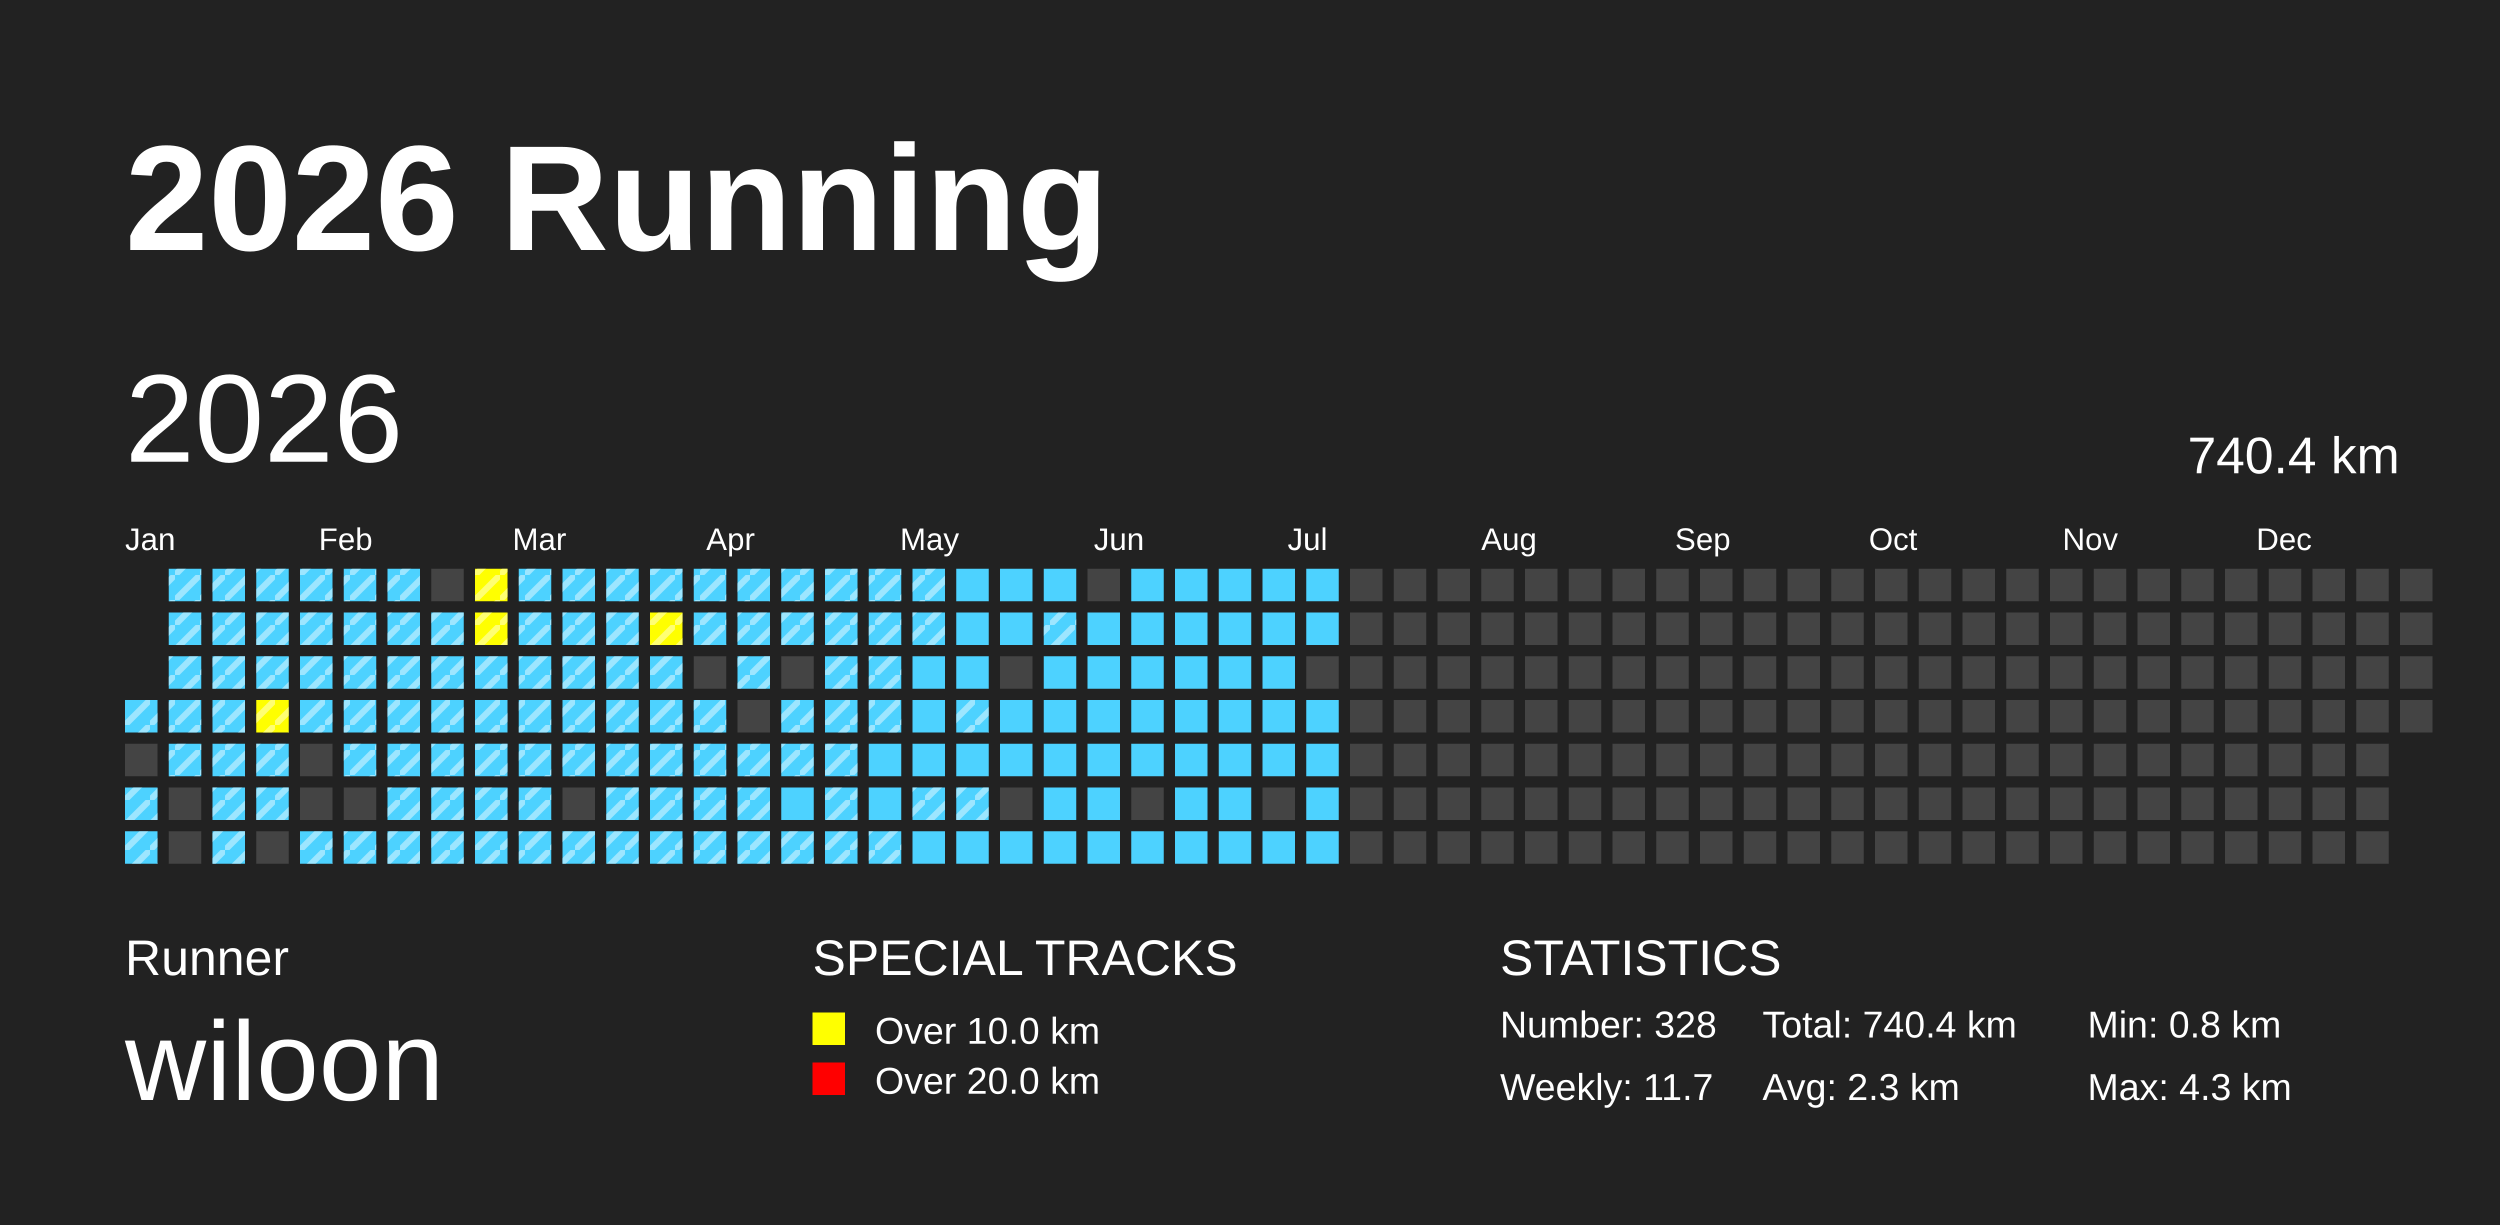
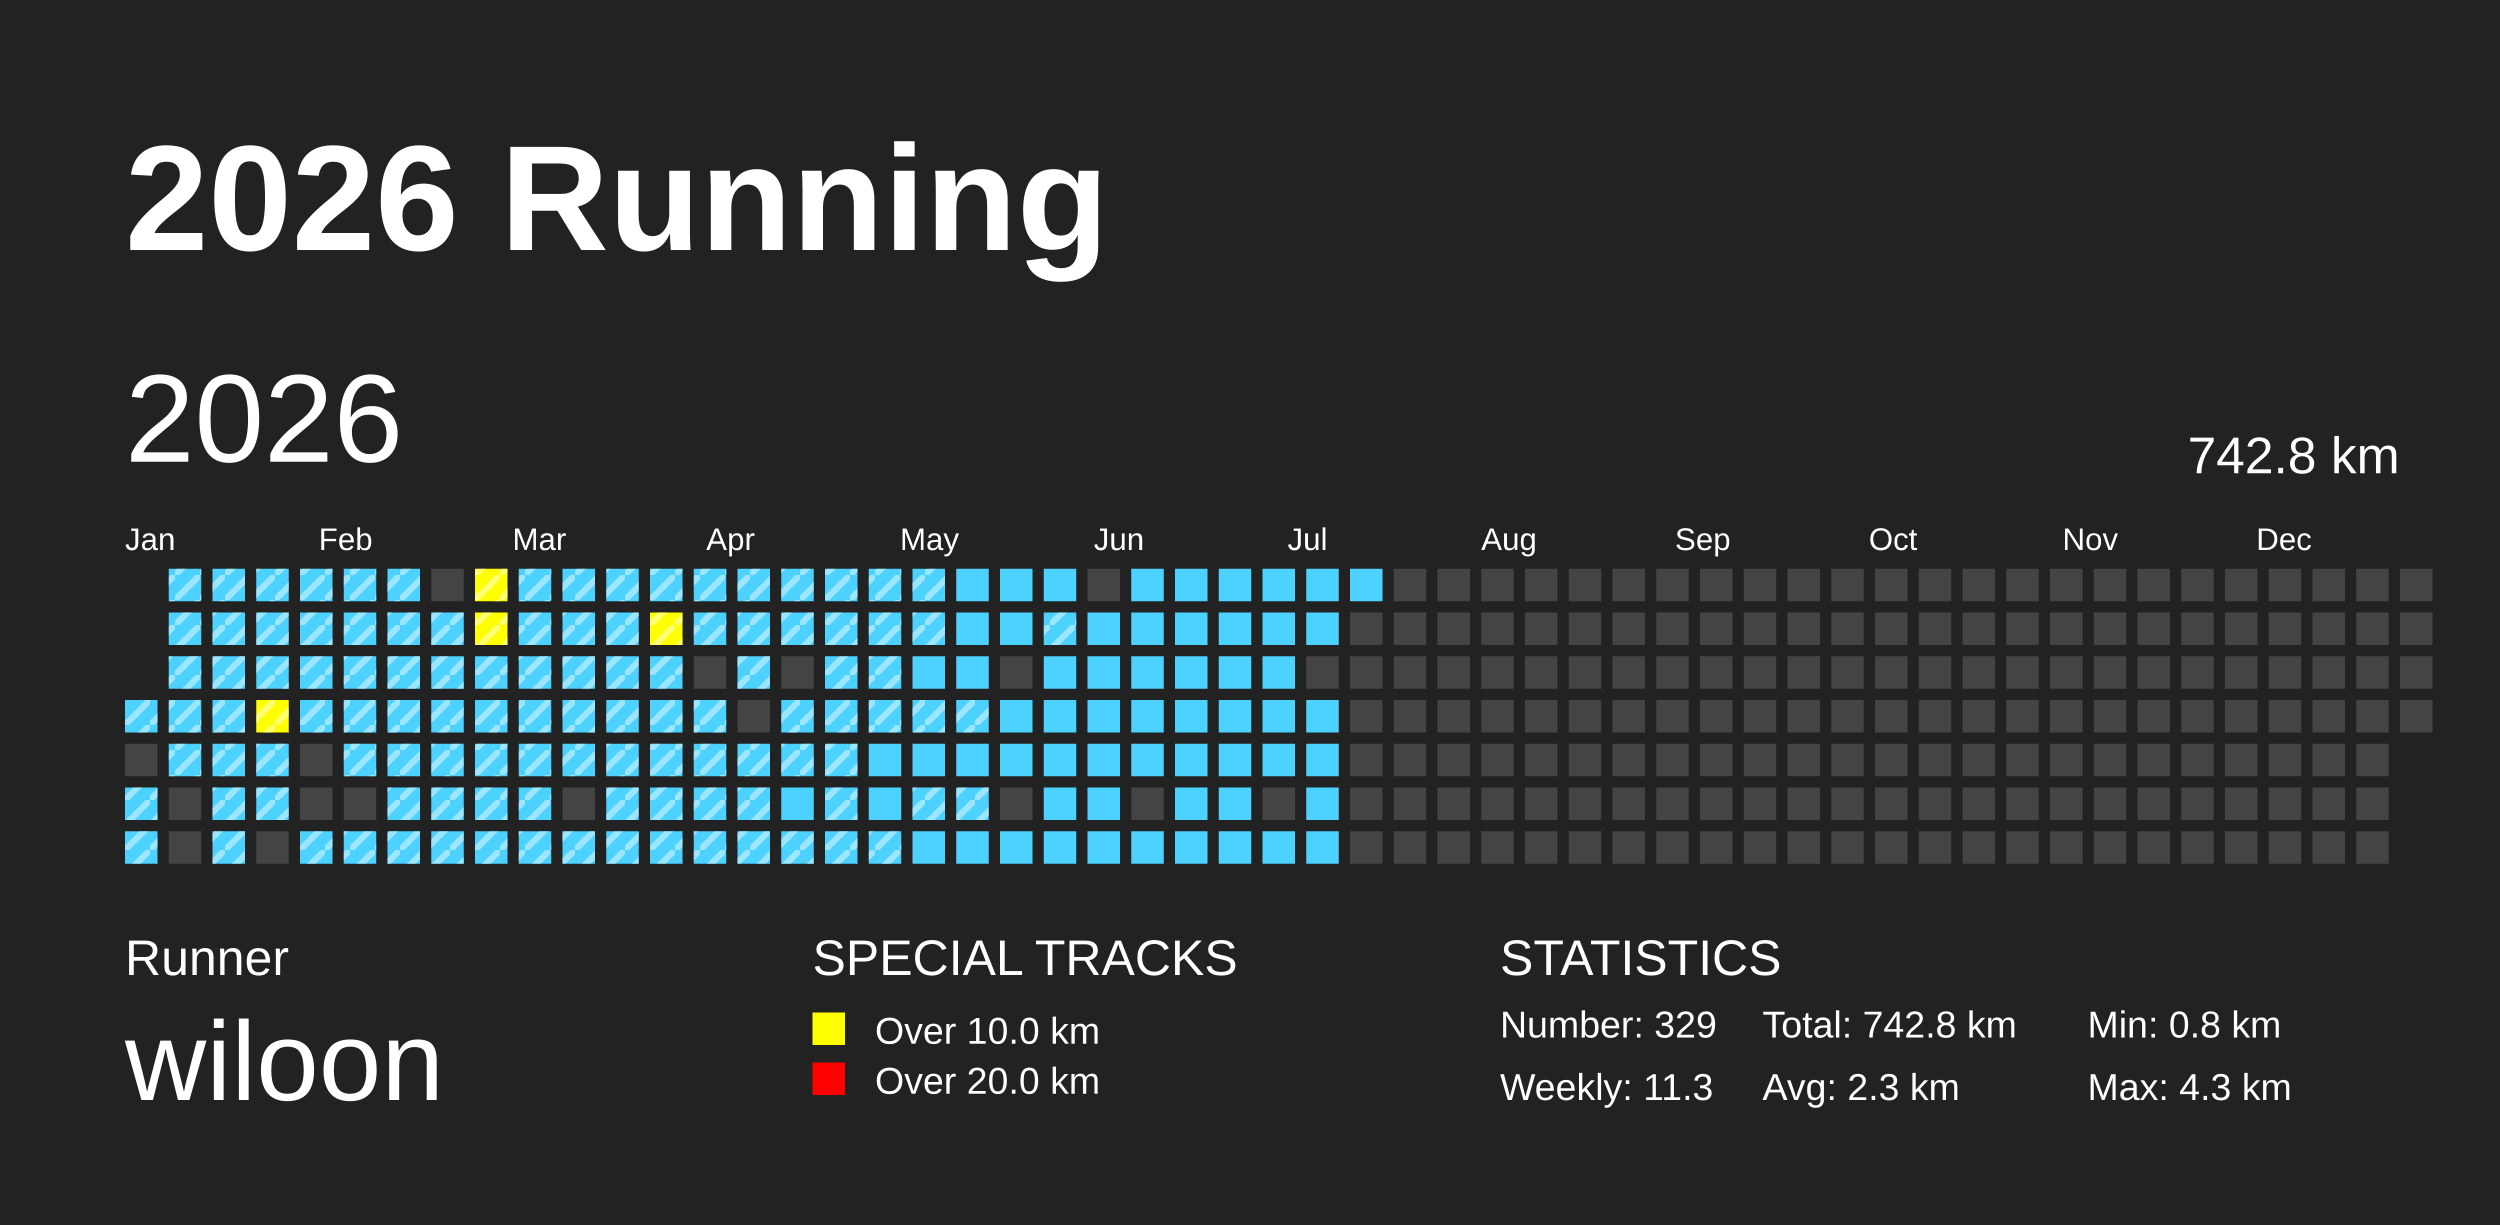
<svg xmlns="http://www.w3.org/2000/svg" baseProfile="full" height="98mm" version="1.1" viewBox="0,0,200,98" width="200mm">
  <defs>
    <pattern height="2" id="indoor-stripe" patternUnits="userSpaceOnUse" width="2">
      <line stroke="white" stroke-opacity="0.45" stroke-width="0.5" x1="0" x2="2" y1="2" y2="0" />
    </pattern>
  </defs>
  <rect fill="#222222" height="98" width="200" x="0" y="0" />
  <text fill="#FFFFFF" style="font-size:12px; font-family:Arial; font-weight:bold;" x="10" y="20">2026 Running</text>
  <text fill="#FFFFFF" style="font-size:4px; font-family:Arial" x="10" y="78">Runner</text>
  <text fill="#FFFFFF" style="font-size:9px; font-family:Arial" x="10" y="88">wiloon</text>
  <text fill="#FFFFFF" style="font-size:4px; font-family:Arial" x="65" y="78">SPECIAL TRACKS</text>
  <rect fill="yellow" height="2.6" width="2.6" x="65" y="81" />
  <text fill="#FFFFFF" style="font-size:3px; font-family:Arial" x="70" y="83.5">Over 10.0 km</text>
  <rect fill="red" height="2.6" width="2.6" x="65" y="85" />
  <text fill="#FFFFFF" style="font-size:3px; font-family:Arial" x="70" y="87.5">Over 20.0 km</text>
  <text fill="#FFFFFF" style="font-size:4px; font-family:Arial" x="120" y="78">STATISTICS</text>
-   <text fill="#FFFFFF" style="font-size:3px; font-family:Arial" x="120" y="83">Number: 328</text>
-   <text fill="#FFFFFF" style="font-size:3px; font-family:Arial" x="120" y="88">Weekly: 11.7</text>
-   <text fill="#FFFFFF" style="font-size:3px; font-family:Arial" x="141" y="83">Total: 740.4 km</text>
+   <text fill="#FFFFFF" style="font-size:3px; font-family:Arial" x="120" y="83">Number: 329</text>
+   <text fill="#FFFFFF" style="font-size:3px; font-family:Arial" x="120" y="88">Weekly: 11.3</text>
+   <text fill="#FFFFFF" style="font-size:3px; font-family:Arial" x="141" y="83">Total: 742.8 km</text>
  <text fill="#FFFFFF" style="font-size:3px; font-family:Arial" x="141" y="88">Avg: 2.3 km</text>
  <text fill="#FFFFFF" style="font-size:3px; font-family:Arial" x="167" y="83">Min: 0.8 km</text>
  <text fill="#FFFFFF" style="font-size:3px; font-family:Arial" x="167" y="88">Max: 4.3 km</text>
  <text dominant-baseline="hanging" fill="#FFFFFF" style="font-size:10.0px; font-family:Arial;" x="10" y="30">2026</text>
-   <text dominant-baseline="hanging" fill="#FFFFFF" style="font-size:4.125px; font-family:Arial;" x="175" y="35">740.4 km</text>
+   <text dominant-baseline="hanging" fill="#FFFFFF" style="font-size:4.125px; font-family:Arial;" x="175" y="35">742.8 km</text>
  <text fill="#FFFFFF" style="font-size:2.5px; font-family:Arial" x="10.0" y="44">Jan</text>
  <text fill="#FFFFFF" style="font-size:2.5px; font-family:Arial" x="25.5" y="44">Feb</text>
  <text fill="#FFFFFF" style="font-size:2.5px; font-family:Arial" x="41.0" y="44">Mar</text>
  <text fill="#FFFFFF" style="font-size:2.5px; font-family:Arial" x="56.5" y="44">Apr</text>
  <text fill="#FFFFFF" style="font-size:2.5px; font-family:Arial" x="72.0" y="44">May</text>
  <text fill="#FFFFFF" style="font-size:2.5px; font-family:Arial" x="87.5" y="44">Jun</text>
  <text fill="#FFFFFF" style="font-size:2.5px; font-family:Arial" x="103.0" y="44">Jul</text>
  <text fill="#FFFFFF" style="font-size:2.5px; font-family:Arial" x="118.5" y="44">Aug</text>
  <text fill="#FFFFFF" style="font-size:2.5px; font-family:Arial" x="134.0" y="44">Sep</text>
  <text fill="#FFFFFF" style="font-size:2.5px; font-family:Arial" x="149.5" y="44">Oct</text>
  <text fill="#FFFFFF" style="font-size:2.5px; font-family:Arial" x="165.0" y="44">Nov</text>
  <text fill="#FFFFFF" style="font-size:2.5px; font-family:Arial" x="180.5" y="44">Dec</text>
  <rect fill="#4DD2FF" height="2.6" width="2.6" x="10.0" y="56.0" />
  <rect fill="url(#indoor-stripe)" height="2.6" style="pointer-events: none;" width="2.6" x="10.0" y="56.0" />
  <rect fill="#444444" height="2.6" width="2.6" x="10.0" y="59.5" />
  <rect fill="#4DD2FF" height="2.6" width="2.6" x="10.0" y="63.0" />
  <rect fill="url(#indoor-stripe)" height="2.6" style="pointer-events: none;" width="2.6" x="10.0" y="63.0" />
  <rect fill="#4DD2FF" height="2.6" width="2.6" x="10.0" y="66.5" />
  <rect fill="url(#indoor-stripe)" height="2.6" style="pointer-events: none;" width="2.6" x="10.0" y="66.5" />
  <rect fill="#4DD2FF" height="2.6" width="2.6" x="13.5" y="45.5" />
  <rect fill="url(#indoor-stripe)" height="2.6" style="pointer-events: none;" width="2.6" x="13.5" y="45.5" />
  <rect fill="#4DD2FF" height="2.6" width="2.6" x="13.5" y="49.0" />
  <rect fill="url(#indoor-stripe)" height="2.6" style="pointer-events: none;" width="2.6" x="13.5" y="49.0" />
  <rect fill="#4DD2FF" height="2.6" width="2.6" x="13.5" y="52.5" />
  <rect fill="url(#indoor-stripe)" height="2.6" style="pointer-events: none;" width="2.6" x="13.5" y="52.5" />
  <rect fill="#4DD2FF" height="2.6" width="2.6" x="13.5" y="56.0" />
  <rect fill="url(#indoor-stripe)" height="2.6" style="pointer-events: none;" width="2.6" x="13.5" y="56.0" />
  <rect fill="#4DD2FF" height="2.6" width="2.6" x="13.5" y="59.5" />
  <rect fill="url(#indoor-stripe)" height="2.6" style="pointer-events: none;" width="2.6" x="13.5" y="59.5" />
  <rect fill="#444444" height="2.6" width="2.6" x="13.5" y="63.0" />
  <rect fill="#444444" height="2.6" width="2.6" x="13.5" y="66.5" />
  <rect fill="#4DD2FF" height="2.6" width="2.6" x="17.0" y="45.5" />
  <rect fill="url(#indoor-stripe)" height="2.6" style="pointer-events: none;" width="2.6" x="17.0" y="45.5" />
  <rect fill="#4DD2FF" height="2.6" width="2.6" x="17.0" y="49.0" />
  <rect fill="url(#indoor-stripe)" height="2.6" style="pointer-events: none;" width="2.6" x="17.0" y="49.0" />
  <rect fill="#4DD2FF" height="2.6" width="2.6" x="17.0" y="52.5" />
  <rect fill="url(#indoor-stripe)" height="2.6" style="pointer-events: none;" width="2.6" x="17.0" y="52.5" />
  <rect fill="#4DD2FF" height="2.6" width="2.6" x="17.0" y="56.0" />
  <rect fill="url(#indoor-stripe)" height="2.6" style="pointer-events: none;" width="2.6" x="17.0" y="56.0" />
  <rect fill="#4DD2FF" height="2.6" width="2.6" x="17.0" y="59.5" />
  <rect fill="url(#indoor-stripe)" height="2.6" style="pointer-events: none;" width="2.6" x="17.0" y="59.5" />
  <rect fill="#4DD2FF" height="2.6" width="2.6" x="17.0" y="63.0" />
  <rect fill="url(#indoor-stripe)" height="2.6" style="pointer-events: none;" width="2.6" x="17.0" y="63.0" />
  <rect fill="#4DD2FF" height="2.6" width="2.6" x="17.0" y="66.5" />
  <rect fill="url(#indoor-stripe)" height="2.6" style="pointer-events: none;" width="2.6" x="17.0" y="66.5" />
  <rect fill="#4DD2FF" height="2.6" width="2.6" x="20.5" y="45.5" />
  <rect fill="url(#indoor-stripe)" height="2.6" style="pointer-events: none;" width="2.6" x="20.5" y="45.5" />
  <rect fill="#4DD2FF" height="2.6" width="2.6" x="20.5" y="49.0" />
  <rect fill="url(#indoor-stripe)" height="2.6" style="pointer-events: none;" width="2.6" x="20.5" y="49.0" />
  <rect fill="#4DD2FF" height="2.6" width="2.6" x="20.5" y="52.5" />
  <rect fill="url(#indoor-stripe)" height="2.6" style="pointer-events: none;" width="2.6" x="20.5" y="52.5" />
  <rect fill="yellow" height="2.6" width="2.6" x="20.5" y="56.0" />
  <rect fill="url(#indoor-stripe)" height="2.6" style="pointer-events: none;" width="2.6" x="20.5" y="56.0" />
  <rect fill="#4DD2FF" height="2.6" width="2.6" x="20.5" y="59.5" />
  <rect fill="url(#indoor-stripe)" height="2.6" style="pointer-events: none;" width="2.6" x="20.5" y="59.5" />
  <rect fill="#4DD2FF" height="2.6" width="2.6" x="20.5" y="63.0" />
  <rect fill="url(#indoor-stripe)" height="2.6" style="pointer-events: none;" width="2.6" x="20.5" y="63.0" />
  <rect fill="#444444" height="2.6" width="2.6" x="20.5" y="66.5" />
  <rect fill="#4DD2FF" height="2.6" width="2.6" x="24.0" y="45.5" />
  <rect fill="url(#indoor-stripe)" height="2.6" style="pointer-events: none;" width="2.6" x="24.0" y="45.5" />
  <rect fill="#4DD2FF" height="2.6" width="2.6" x="24.0" y="49.0" />
  <rect fill="url(#indoor-stripe)" height="2.6" style="pointer-events: none;" width="2.6" x="24.0" y="49.0" />
  <rect fill="#4DD2FF" height="2.6" width="2.6" x="24.0" y="52.5" />
  <rect fill="url(#indoor-stripe)" height="2.6" style="pointer-events: none;" width="2.6" x="24.0" y="52.5" />
  <rect fill="#4DD2FF" height="2.6" width="2.6" x="24.0" y="56.0" />
  <rect fill="url(#indoor-stripe)" height="2.6" style="pointer-events: none;" width="2.6" x="24.0" y="56.0" />
  <rect fill="#444444" height="2.6" width="2.6" x="24.0" y="59.5" />
  <rect fill="#444444" height="2.6" width="2.6" x="24.0" y="63.0" />
  <rect fill="#4DD2FF" height="2.6" width="2.6" x="24.0" y="66.5" />
  <rect fill="url(#indoor-stripe)" height="2.6" style="pointer-events: none;" width="2.6" x="24.0" y="66.5" />
  <rect fill="#4DD2FF" height="2.6" width="2.6" x="27.5" y="45.5" />
  <rect fill="url(#indoor-stripe)" height="2.6" style="pointer-events: none;" width="2.6" x="27.5" y="45.5" />
  <rect fill="#4DD2FF" height="2.6" width="2.6" x="27.5" y="49.0" />
  <rect fill="url(#indoor-stripe)" height="2.6" style="pointer-events: none;" width="2.6" x="27.5" y="49.0" />
  <rect fill="#4DD2FF" height="2.6" width="2.6" x="27.5" y="52.5" />
  <rect fill="url(#indoor-stripe)" height="2.6" style="pointer-events: none;" width="2.6" x="27.5" y="52.5" />
  <rect fill="#4DD2FF" height="2.6" width="2.6" x="27.5" y="56.0" />
  <rect fill="url(#indoor-stripe)" height="2.6" style="pointer-events: none;" width="2.6" x="27.5" y="56.0" />
  <rect fill="#4DD2FF" height="2.6" width="2.6" x="27.5" y="59.5" />
  <rect fill="url(#indoor-stripe)" height="2.6" style="pointer-events: none;" width="2.6" x="27.5" y="59.5" />
  <rect fill="#444444" height="2.6" width="2.6" x="27.5" y="63.0" />
  <rect fill="#4DD2FF" height="2.6" width="2.6" x="27.5" y="66.5" />
  <rect fill="url(#indoor-stripe)" height="2.6" style="pointer-events: none;" width="2.6" x="27.5" y="66.5" />
  <rect fill="#4DD2FF" height="2.6" width="2.6" x="31.0" y="45.5" />
  <rect fill="url(#indoor-stripe)" height="2.6" style="pointer-events: none;" width="2.6" x="31.0" y="45.5" />
  <rect fill="#4DD2FF" height="2.6" width="2.6" x="31.0" y="49.0" />
  <rect fill="url(#indoor-stripe)" height="2.6" style="pointer-events: none;" width="2.6" x="31.0" y="49.0" />
  <rect fill="#4DD2FF" height="2.6" width="2.6" x="31.0" y="52.5" />
  <rect fill="url(#indoor-stripe)" height="2.6" style="pointer-events: none;" width="2.6" x="31.0" y="52.5" />
  <rect fill="#4DD2FF" height="2.6" width="2.6" x="31.0" y="56.0" />
  <rect fill="url(#indoor-stripe)" height="2.6" style="pointer-events: none;" width="2.6" x="31.0" y="56.0" />
  <rect fill="#4DD2FF" height="2.6" width="2.6" x="31.0" y="59.5" />
  <rect fill="url(#indoor-stripe)" height="2.6" style="pointer-events: none;" width="2.6" x="31.0" y="59.5" />
  <rect fill="#4DD2FF" height="2.6" width="2.6" x="31.0" y="63.0" />
  <rect fill="url(#indoor-stripe)" height="2.6" style="pointer-events: none;" width="2.6" x="31.0" y="63.0" />
  <rect fill="#4DD2FF" height="2.6" width="2.6" x="31.0" y="66.5" />
  <rect fill="url(#indoor-stripe)" height="2.6" style="pointer-events: none;" width="2.6" x="31.0" y="66.5" />
  <rect fill="#444444" height="2.6" width="2.6" x="34.5" y="45.5" />
  <rect fill="#4DD2FF" height="2.6" width="2.6" x="34.5" y="49.0" />
  <rect fill="url(#indoor-stripe)" height="2.6" style="pointer-events: none;" width="2.6" x="34.5" y="49.0" />
  <rect fill="#4DD2FF" height="2.6" width="2.6" x="34.5" y="52.5" />
  <rect fill="url(#indoor-stripe)" height="2.6" style="pointer-events: none;" width="2.6" x="34.5" y="52.5" />
  <rect fill="#4DD2FF" height="2.6" width="2.6" x="34.5" y="56.0" />
  <rect fill="url(#indoor-stripe)" height="2.6" style="pointer-events: none;" width="2.6" x="34.5" y="56.0" />
  <rect fill="#4DD2FF" height="2.6" width="2.6" x="34.5" y="59.5" />
  <rect fill="url(#indoor-stripe)" height="2.6" style="pointer-events: none;" width="2.6" x="34.5" y="59.5" />
  <rect fill="#4DD2FF" height="2.6" width="2.6" x="34.5" y="63.0" />
  <rect fill="url(#indoor-stripe)" height="2.6" style="pointer-events: none;" width="2.6" x="34.5" y="63.0" />
  <rect fill="#4DD2FF" height="2.6" width="2.6" x="34.5" y="66.5" />
  <rect fill="url(#indoor-stripe)" height="2.6" style="pointer-events: none;" width="2.6" x="34.5" y="66.5" />
  <rect fill="yellow" height="2.6" width="2.6" x="38.0" y="45.5" />
  <rect fill="url(#indoor-stripe)" height="2.6" style="pointer-events: none;" width="2.6" x="38.0" y="45.5" />
  <rect fill="yellow" height="2.6" width="2.6" x="38.0" y="49.0" />
  <rect fill="url(#indoor-stripe)" height="2.6" style="pointer-events: none;" width="2.6" x="38.0" y="49.0" />
  <rect fill="#4DD2FF" height="2.6" width="2.6" x="38.0" y="52.5" />
  <rect fill="url(#indoor-stripe)" height="2.6" style="pointer-events: none;" width="2.6" x="38.0" y="52.5" />
  <rect fill="#4DD2FF" height="2.6" width="2.6" x="38.0" y="56.0" />
  <rect fill="url(#indoor-stripe)" height="2.6" style="pointer-events: none;" width="2.6" x="38.0" y="56.0" />
  <rect fill="#4DD2FF" height="2.6" width="2.6" x="38.0" y="59.5" />
  <rect fill="url(#indoor-stripe)" height="2.6" style="pointer-events: none;" width="2.6" x="38.0" y="59.5" />
  <rect fill="#4DD2FF" height="2.6" width="2.6" x="38.0" y="63.0" />
  <rect fill="url(#indoor-stripe)" height="2.6" style="pointer-events: none;" width="2.6" x="38.0" y="63.0" />
  <rect fill="#4DD2FF" height="2.6" width="2.6" x="38.0" y="66.5" />
  <rect fill="url(#indoor-stripe)" height="2.6" style="pointer-events: none;" width="2.6" x="38.0" y="66.5" />
  <rect fill="#4DD2FF" height="2.6" width="2.6" x="41.5" y="45.5" />
  <rect fill="url(#indoor-stripe)" height="2.6" style="pointer-events: none;" width="2.6" x="41.5" y="45.5" />
  <rect fill="#4DD2FF" height="2.6" width="2.6" x="41.5" y="49.0" />
  <rect fill="url(#indoor-stripe)" height="2.6" style="pointer-events: none;" width="2.6" x="41.5" y="49.0" />
  <rect fill="#4DD2FF" height="2.6" width="2.6" x="41.5" y="52.5" />
  <rect fill="url(#indoor-stripe)" height="2.6" style="pointer-events: none;" width="2.6" x="41.5" y="52.5" />
  <rect fill="#4DD2FF" height="2.6" width="2.6" x="41.5" y="56.0" />
  <rect fill="url(#indoor-stripe)" height="2.6" style="pointer-events: none;" width="2.6" x="41.5" y="56.0" />
  <rect fill="#4DD2FF" height="2.6" width="2.6" x="41.5" y="59.5" />
  <rect fill="url(#indoor-stripe)" height="2.6" style="pointer-events: none;" width="2.6" x="41.5" y="59.5" />
  <rect fill="#4DD2FF" height="2.6" width="2.6" x="41.5" y="63.0" />
  <rect fill="url(#indoor-stripe)" height="2.6" style="pointer-events: none;" width="2.6" x="41.5" y="63.0" />
  <rect fill="#4DD2FF" height="2.6" width="2.6" x="41.5" y="66.5" />
  <rect fill="url(#indoor-stripe)" height="2.6" style="pointer-events: none;" width="2.6" x="41.5" y="66.5" />
  <rect fill="#4DD2FF" height="2.6" width="2.6" x="45.0" y="45.5" />
  <rect fill="url(#indoor-stripe)" height="2.6" style="pointer-events: none;" width="2.6" x="45.0" y="45.5" />
  <rect fill="#4DD2FF" height="2.6" width="2.6" x="45.0" y="49.0" />
  <rect fill="url(#indoor-stripe)" height="2.6" style="pointer-events: none;" width="2.6" x="45.0" y="49.0" />
  <rect fill="#4DD2FF" height="2.6" width="2.6" x="45.0" y="52.5" />
  <rect fill="url(#indoor-stripe)" height="2.6" style="pointer-events: none;" width="2.6" x="45.0" y="52.5" />
  <rect fill="#4DD2FF" height="2.6" width="2.6" x="45.0" y="56.0" />
  <rect fill="url(#indoor-stripe)" height="2.6" style="pointer-events: none;" width="2.6" x="45.0" y="56.0" />
  <rect fill="#4DD2FF" height="2.6" width="2.6" x="45.0" y="59.5" />
  <rect fill="url(#indoor-stripe)" height="2.6" style="pointer-events: none;" width="2.6" x="45.0" y="59.5" />
  <rect fill="#444444" height="2.6" width="2.6" x="45.0" y="63.0" />
  <rect fill="#4DD2FF" height="2.6" width="2.6" x="45.0" y="66.5" />
  <rect fill="url(#indoor-stripe)" height="2.6" style="pointer-events: none;" width="2.6" x="45.0" y="66.5" />
  <rect fill="#4DD2FF" height="2.6" width="2.6" x="48.5" y="45.5" />
  <rect fill="url(#indoor-stripe)" height="2.6" style="pointer-events: none;" width="2.6" x="48.5" y="45.5" />
  <rect fill="#4DD2FF" height="2.6" width="2.6" x="48.5" y="49.0" />
  <rect fill="url(#indoor-stripe)" height="2.6" style="pointer-events: none;" width="2.6" x="48.5" y="49.0" />
  <rect fill="#4DD2FF" height="2.6" width="2.6" x="48.5" y="52.5" />
  <rect fill="url(#indoor-stripe)" height="2.6" style="pointer-events: none;" width="2.6" x="48.5" y="52.5" />
  <rect fill="#4DD2FF" height="2.6" width="2.6" x="48.5" y="56.0" />
  <rect fill="url(#indoor-stripe)" height="2.6" style="pointer-events: none;" width="2.6" x="48.5" y="56.0" />
  <rect fill="#4DD2FF" height="2.6" width="2.6" x="48.5" y="59.5" />
  <rect fill="url(#indoor-stripe)" height="2.6" style="pointer-events: none;" width="2.6" x="48.5" y="59.5" />
  <rect fill="#4DD2FF" height="2.6" width="2.6" x="48.5" y="63.0" />
  <rect fill="url(#indoor-stripe)" height="2.6" style="pointer-events: none;" width="2.6" x="48.5" y="63.0" />
  <rect fill="#4DD2FF" height="2.6" width="2.6" x="48.5" y="66.5" />
  <rect fill="url(#indoor-stripe)" height="2.6" style="pointer-events: none;" width="2.6" x="48.5" y="66.5" />
  <rect fill="#4DD2FF" height="2.6" width="2.6" x="52.0" y="45.5" />
  <rect fill="url(#indoor-stripe)" height="2.6" style="pointer-events: none;" width="2.6" x="52.0" y="45.5" />
  <rect fill="yellow" height="2.6" width="2.6" x="52.0" y="49.0" />
  <rect fill="url(#indoor-stripe)" height="2.6" style="pointer-events: none;" width="2.6" x="52.0" y="49.0" />
  <rect fill="#4DD2FF" height="2.6" width="2.6" x="52.0" y="52.5" />
  <rect fill="url(#indoor-stripe)" height="2.6" style="pointer-events: none;" width="2.6" x="52.0" y="52.5" />
  <rect fill="#4DD2FF" height="2.6" width="2.6" x="52.0" y="56.0" />
  <rect fill="url(#indoor-stripe)" height="2.6" style="pointer-events: none;" width="2.6" x="52.0" y="56.0" />
  <rect fill="#4DD2FF" height="2.6" width="2.6" x="52.0" y="59.5" />
  <rect fill="url(#indoor-stripe)" height="2.6" style="pointer-events: none;" width="2.6" x="52.0" y="59.5" />
  <rect fill="#4DD2FF" height="2.6" width="2.6" x="52.0" y="63.0" />
  <rect fill="url(#indoor-stripe)" height="2.6" style="pointer-events: none;" width="2.6" x="52.0" y="63.0" />
  <rect fill="#4DD2FF" height="2.6" width="2.6" x="52.0" y="66.5" />
  <rect fill="url(#indoor-stripe)" height="2.6" style="pointer-events: none;" width="2.6" x="52.0" y="66.5" />
  <rect fill="#4DD2FF" height="2.6" width="2.6" x="55.5" y="45.5" />
  <rect fill="url(#indoor-stripe)" height="2.6" style="pointer-events: none;" width="2.6" x="55.5" y="45.5" />
  <rect fill="#4DD2FF" height="2.6" width="2.6" x="55.5" y="49.0" />
  <rect fill="url(#indoor-stripe)" height="2.6" style="pointer-events: none;" width="2.6" x="55.5" y="49.0" />
  <rect fill="#444444" height="2.6" width="2.6" x="55.5" y="52.5" />
  <rect fill="#4DD2FF" height="2.6" width="2.6" x="55.5" y="56.0" />
  <rect fill="url(#indoor-stripe)" height="2.6" style="pointer-events: none;" width="2.6" x="55.5" y="56.0" />
  <rect fill="#4DD2FF" height="2.6" width="2.6" x="55.5" y="59.5" />
  <rect fill="url(#indoor-stripe)" height="2.6" style="pointer-events: none;" width="2.6" x="55.5" y="59.5" />
  <rect fill="#4DD2FF" height="2.6" width="2.6" x="55.5" y="63.0" />
  <rect fill="url(#indoor-stripe)" height="2.6" style="pointer-events: none;" width="2.6" x="55.5" y="63.0" />
  <rect fill="#4DD2FF" height="2.6" width="2.6" x="55.5" y="66.5" />
  <rect fill="url(#indoor-stripe)" height="2.6" style="pointer-events: none;" width="2.6" x="55.5" y="66.5" />
  <rect fill="#4DD2FF" height="2.6" width="2.6" x="59.0" y="45.5" />
  <rect fill="url(#indoor-stripe)" height="2.6" style="pointer-events: none;" width="2.6" x="59.0" y="45.5" />
  <rect fill="#4DD2FF" height="2.6" width="2.6" x="59.0" y="49.0" />
  <rect fill="url(#indoor-stripe)" height="2.6" style="pointer-events: none;" width="2.6" x="59.0" y="49.0" />
  <rect fill="#4DD2FF" height="2.6" width="2.6" x="59.0" y="52.5" />
  <rect fill="url(#indoor-stripe)" height="2.6" style="pointer-events: none;" width="2.6" x="59.0" y="52.5" />
  <rect fill="#444444" height="2.6" width="2.6" x="59.0" y="56.0" />
  <rect fill="#4DD2FF" height="2.6" width="2.6" x="59.0" y="59.5" />
  <rect fill="url(#indoor-stripe)" height="2.6" style="pointer-events: none;" width="2.6" x="59.0" y="59.5" />
  <rect fill="#4DD2FF" height="2.6" width="2.6" x="59.0" y="63.0" />
  <rect fill="url(#indoor-stripe)" height="2.6" style="pointer-events: none;" width="2.6" x="59.0" y="63.0" />
  <rect fill="#4DD2FF" height="2.6" width="2.6" x="59.0" y="66.5" />
  <rect fill="url(#indoor-stripe)" height="2.6" style="pointer-events: none;" width="2.6" x="59.0" y="66.5" />
  <rect fill="#4DD2FF" height="2.6" width="2.6" x="62.5" y="45.5" />
  <rect fill="url(#indoor-stripe)" height="2.6" style="pointer-events: none;" width="2.6" x="62.5" y="45.5" />
  <rect fill="#4DD2FF" height="2.6" width="2.6" x="62.5" y="49.0" />
  <rect fill="url(#indoor-stripe)" height="2.6" style="pointer-events: none;" width="2.6" x="62.5" y="49.0" />
  <rect fill="#444444" height="2.6" width="2.6" x="62.5" y="52.5" />
  <rect fill="#4DD2FF" height="2.6" width="2.6" x="62.5" y="56.0" />
  <rect fill="url(#indoor-stripe)" height="2.6" style="pointer-events: none;" width="2.6" x="62.5" y="56.0" />
  <rect fill="#4DD2FF" height="2.6" width="2.6" x="62.5" y="59.5" />
  <rect fill="url(#indoor-stripe)" height="2.6" style="pointer-events: none;" width="2.6" x="62.5" y="59.5" />
  <rect fill="#4DD2FF" height="2.6" width="2.6" x="62.5" y="63.0" />
  <rect fill="#4DD2FF" height="2.6" width="2.6" x="62.5" y="66.5" />
  <rect fill="url(#indoor-stripe)" height="2.6" style="pointer-events: none;" width="2.6" x="62.5" y="66.5" />
  <rect fill="#4DD2FF" height="2.6" width="2.6" x="66.0" y="45.5" />
  <rect fill="url(#indoor-stripe)" height="2.6" style="pointer-events: none;" width="2.6" x="66.0" y="45.5" />
  <rect fill="#4DD2FF" height="2.6" width="2.6" x="66.0" y="49.0" />
  <rect fill="url(#indoor-stripe)" height="2.6" style="pointer-events: none;" width="2.6" x="66.0" y="49.0" />
  <rect fill="#4DD2FF" height="2.6" width="2.6" x="66.0" y="52.5" />
  <rect fill="url(#indoor-stripe)" height="2.6" style="pointer-events: none;" width="2.6" x="66.0" y="52.5" />
  <rect fill="#4DD2FF" height="2.6" width="2.6" x="66.0" y="56.0" />
  <rect fill="url(#indoor-stripe)" height="2.6" style="pointer-events: none;" width="2.6" x="66.0" y="56.0" />
  <rect fill="#4DD2FF" height="2.6" width="2.6" x="66.0" y="59.5" />
  <rect fill="url(#indoor-stripe)" height="2.6" style="pointer-events: none;" width="2.6" x="66.0" y="59.5" />
  <rect fill="#4DD2FF" height="2.6" width="2.6" x="66.0" y="63.0" />
  <rect fill="url(#indoor-stripe)" height="2.6" style="pointer-events: none;" width="2.6" x="66.0" y="63.0" />
  <rect fill="#4DD2FF" height="2.6" width="2.6" x="66.0" y="66.5" />
  <rect fill="url(#indoor-stripe)" height="2.6" style="pointer-events: none;" width="2.6" x="66.0" y="66.5" />
  <rect fill="#4DD2FF" height="2.6" width="2.6" x="69.5" y="45.5" />
  <rect fill="url(#indoor-stripe)" height="2.6" style="pointer-events: none;" width="2.6" x="69.5" y="45.5" />
  <rect fill="#4DD2FF" height="2.6" width="2.6" x="69.5" y="49.0" />
  <rect fill="url(#indoor-stripe)" height="2.6" style="pointer-events: none;" width="2.6" x="69.5" y="49.0" />
  <rect fill="#4DD2FF" height="2.6" width="2.6" x="69.5" y="52.5" />
  <rect fill="url(#indoor-stripe)" height="2.6" style="pointer-events: none;" width="2.6" x="69.5" y="52.5" />
  <rect fill="#4DD2FF" height="2.6" width="2.6" x="69.5" y="56.0" />
  <rect fill="url(#indoor-stripe)" height="2.6" style="pointer-events: none;" width="2.6" x="69.5" y="56.0" />
  <rect fill="#4DD2FF" height="2.6" width="2.6" x="69.5" y="59.5" />
  <rect fill="#4DD2FF" height="2.6" width="2.6" x="69.5" y="63.0" />
  <rect fill="#4DD2FF" height="2.6" width="2.6" x="69.5" y="66.5" />
  <rect fill="url(#indoor-stripe)" height="2.6" style="pointer-events: none;" width="2.6" x="69.5" y="66.5" />
  <rect fill="#4DD2FF" height="2.6" width="2.6" x="73.0" y="45.5" />
  <rect fill="url(#indoor-stripe)" height="2.6" style="pointer-events: none;" width="2.6" x="73.0" y="45.5" />
  <rect fill="#4DD2FF" height="2.6" width="2.6" x="73.0" y="49.0" />
  <rect fill="url(#indoor-stripe)" height="2.6" style="pointer-events: none;" width="2.6" x="73.0" y="49.0" />
  <rect fill="#4DD2FF" height="2.6" width="2.6" x="73.0" y="52.5" />
  <rect fill="#4DD2FF" height="2.6" width="2.6" x="73.0" y="56.0" />
+   <rect fill="url(#indoor-stripe)" height="2.6" style="pointer-events: none;" width="2.6" x="73.0" y="56.0" />
  <rect fill="#4DD2FF" height="2.6" width="2.6" x="73.0" y="59.5" />
  <rect fill="#4DD2FF" height="2.6" width="2.6" x="73.0" y="63.0" />
  <rect fill="url(#indoor-stripe)" height="2.6" style="pointer-events: none;" width="2.6" x="73.0" y="63.0" />
  <rect fill="#4DD2FF" height="2.6" width="2.6" x="73.0" y="66.5" />
  <rect fill="#4DD2FF" height="2.6" width="2.6" x="76.5" y="45.5" />
  <rect fill="#4DD2FF" height="2.6" width="2.6" x="76.5" y="49.0" />
  <rect fill="#4DD2FF" height="2.6" width="2.6" x="76.5" y="52.5" />
  <rect fill="#4DD2FF" height="2.6" width="2.6" x="76.5" y="56.0" />
  <rect fill="url(#indoor-stripe)" height="2.6" style="pointer-events: none;" width="2.6" x="76.5" y="56.0" />
  <rect fill="#4DD2FF" height="2.6" width="2.6" x="76.5" y="59.5" />
  <rect fill="#4DD2FF" height="2.6" width="2.6" x="76.5" y="63.0" />
  <rect fill="url(#indoor-stripe)" height="2.6" style="pointer-events: none;" width="2.6" x="76.5" y="63.0" />
  <rect fill="#4DD2FF" height="2.6" width="2.6" x="76.5" y="66.5" />
  <rect fill="#4DD2FF" height="2.6" width="2.6" x="80.0" y="45.5" />
  <rect fill="#4DD2FF" height="2.6" width="2.6" x="80.0" y="49.0" />
  <rect fill="#444444" height="2.6" width="2.6" x="80.0" y="52.5" />
  <rect fill="#4DD2FF" height="2.6" width="2.6" x="80.0" y="56.0" />
  <rect fill="#4DD2FF" height="2.6" width="2.6" x="80.0" y="59.5" />
  <rect fill="#444444" height="2.6" width="2.6" x="80.0" y="63.0" />
  <rect fill="#4DD2FF" height="2.6" width="2.6" x="80.0" y="66.5" />
  <rect fill="#4DD2FF" height="2.6" width="2.6" x="83.5" y="45.5" />
  <rect fill="#4DD2FF" height="2.6" width="2.6" x="83.5" y="49.0" />
  <rect fill="url(#indoor-stripe)" height="2.6" style="pointer-events: none;" width="2.6" x="83.5" y="49.0" />
  <rect fill="#4DD2FF" height="2.6" width="2.6" x="83.5" y="52.5" />
  <rect fill="#4DD2FF" height="2.6" width="2.6" x="83.5" y="56.0" />
  <rect fill="#4DD2FF" height="2.6" width="2.6" x="83.5" y="59.5" />
  <rect fill="#4DD2FF" height="2.6" width="2.6" x="83.5" y="63.0" />
  <rect fill="#4DD2FF" height="2.6" width="2.6" x="83.5" y="66.5" />
  <rect fill="#444444" height="2.6" width="2.6" x="87.0" y="45.5" />
  <rect fill="#4DD2FF" height="2.6" width="2.6" x="87.0" y="49.0" />
  <rect fill="#4DD2FF" height="2.6" width="2.6" x="87.0" y="52.5" />
  <rect fill="#4DD2FF" height="2.6" width="2.6" x="87.0" y="56.0" />
  <rect fill="#4DD2FF" height="2.6" width="2.6" x="87.0" y="59.5" />
  <rect fill="#4DD2FF" height="2.6" width="2.6" x="87.0" y="63.0" />
  <rect fill="#4DD2FF" height="2.6" width="2.6" x="87.0" y="66.5" />
  <rect fill="#4DD2FF" height="2.6" width="2.6" x="90.5" y="45.5" />
  <rect fill="#4DD2FF" height="2.6" width="2.6" x="90.5" y="49.0" />
  <rect fill="#4DD2FF" height="2.6" width="2.6" x="90.5" y="52.5" />
  <rect fill="#4DD2FF" height="2.6" width="2.6" x="90.5" y="56.0" />
  <rect fill="#4DD2FF" height="2.6" width="2.6" x="90.5" y="59.5" />
  <rect fill="#444444" height="2.6" width="2.6" x="90.5" y="63.0" />
  <rect fill="#4DD2FF" height="2.6" width="2.6" x="90.5" y="66.5" />
  <rect fill="#4DD2FF" height="2.6" width="2.6" x="94.0" y="45.5" />
  <rect fill="#4DD2FF" height="2.6" width="2.6" x="94.0" y="49.0" />
  <rect fill="#4DD2FF" height="2.6" width="2.6" x="94.0" y="52.5" />
  <rect fill="#4DD2FF" height="2.6" width="2.6" x="94.0" y="56.0" />
  <rect fill="#4DD2FF" height="2.6" width="2.6" x="94.0" y="59.5" />
  <rect fill="#4DD2FF" height="2.6" width="2.6" x="94.0" y="63.0" />
  <rect fill="#4DD2FF" height="2.6" width="2.6" x="94.0" y="66.5" />
  <rect fill="#4DD2FF" height="2.6" width="2.6" x="97.5" y="45.5" />
  <rect fill="#4DD2FF" height="2.6" width="2.6" x="97.5" y="49.0" />
  <rect fill="#4DD2FF" height="2.6" width="2.6" x="97.5" y="52.5" />
  <rect fill="#4DD2FF" height="2.6" width="2.6" x="97.5" y="56.0" />
  <rect fill="#4DD2FF" height="2.6" width="2.6" x="97.5" y="59.5" />
  <rect fill="#4DD2FF" height="2.6" width="2.6" x="97.5" y="63.0" />
  <rect fill="#4DD2FF" height="2.6" width="2.6" x="97.5" y="66.5" />
  <rect fill="#4DD2FF" height="2.6" width="2.6" x="101.0" y="45.5" />
  <rect fill="#4DD2FF" height="2.6" width="2.6" x="101.0" y="49.0" />
  <rect fill="#4DD2FF" height="2.6" width="2.6" x="101.0" y="52.5" />
  <rect fill="#4DD2FF" height="2.6" width="2.6" x="101.0" y="56.0" />
  <rect fill="#4DD2FF" height="2.6" width="2.6" x="101.0" y="59.5" />
  <rect fill="#444444" height="2.6" width="2.6" x="101.0" y="63.0" />
  <rect fill="#4DD2FF" height="2.6" width="2.6" x="101.0" y="66.5" />
  <rect fill="#4DD2FF" height="2.6" width="2.6" x="104.5" y="45.5" />
  <rect fill="#4DD2FF" height="2.6" width="2.6" x="104.5" y="49.0" />
  <rect fill="#444444" height="2.6" width="2.6" x="104.5" y="52.5" />
  <rect fill="#4DD2FF" height="2.6" width="2.6" x="104.5" y="56.0" />
  <rect fill="#4DD2FF" height="2.6" width="2.6" x="104.5" y="59.5" />
  <rect fill="#4DD2FF" height="2.6" width="2.6" x="104.5" y="63.0" />
  <rect fill="#4DD2FF" height="2.6" width="2.6" x="104.5" y="66.5" />
-   <rect fill="#444444" height="2.6" width="2.6" x="108.0" y="45.5" />
+   <rect fill="#4DD2FF" height="2.6" width="2.6" x="108.0" y="45.5" />
  <rect fill="#444444" height="2.6" width="2.6" x="108.0" y="49.0" />
  <rect fill="#444444" height="2.6" width="2.6" x="108.0" y="52.5" />
  <rect fill="#444444" height="2.6" width="2.6" x="108.0" y="56.0" />
  <rect fill="#444444" height="2.6" width="2.6" x="108.0" y="59.5" />
  <rect fill="#444444" height="2.6" width="2.6" x="108.0" y="63.0" />
  <rect fill="#444444" height="2.6" width="2.6" x="108.0" y="66.5" />
  <rect fill="#444444" height="2.6" width="2.6" x="111.5" y="45.5" />
  <rect fill="#444444" height="2.6" width="2.6" x="111.5" y="49.0" />
  <rect fill="#444444" height="2.6" width="2.6" x="111.5" y="52.5" />
  <rect fill="#444444" height="2.6" width="2.6" x="111.5" y="56.0" />
  <rect fill="#444444" height="2.6" width="2.6" x="111.5" y="59.5" />
  <rect fill="#444444" height="2.6" width="2.6" x="111.5" y="63.0" />
  <rect fill="#444444" height="2.6" width="2.6" x="111.5" y="66.5" />
  <rect fill="#444444" height="2.6" width="2.6" x="115.0" y="45.5" />
  <rect fill="#444444" height="2.6" width="2.6" x="115.0" y="49.0" />
  <rect fill="#444444" height="2.6" width="2.6" x="115.0" y="52.5" />
  <rect fill="#444444" height="2.6" width="2.6" x="115.0" y="56.0" />
  <rect fill="#444444" height="2.6" width="2.6" x="115.0" y="59.5" />
  <rect fill="#444444" height="2.6" width="2.6" x="115.0" y="63.0" />
  <rect fill="#444444" height="2.6" width="2.6" x="115.0" y="66.5" />
  <rect fill="#444444" height="2.6" width="2.6" x="118.5" y="45.5" />
  <rect fill="#444444" height="2.6" width="2.6" x="118.5" y="49.0" />
  <rect fill="#444444" height="2.6" width="2.6" x="118.5" y="52.5" />
  <rect fill="#444444" height="2.6" width="2.6" x="118.5" y="56.0" />
  <rect fill="#444444" height="2.6" width="2.6" x="118.5" y="59.5" />
  <rect fill="#444444" height="2.6" width="2.6" x="118.5" y="63.0" />
  <rect fill="#444444" height="2.6" width="2.6" x="118.5" y="66.5" />
  <rect fill="#444444" height="2.6" width="2.6" x="122.0" y="45.5" />
  <rect fill="#444444" height="2.6" width="2.6" x="122.0" y="49.0" />
  <rect fill="#444444" height="2.6" width="2.6" x="122.0" y="52.5" />
  <rect fill="#444444" height="2.6" width="2.6" x="122.0" y="56.0" />
  <rect fill="#444444" height="2.6" width="2.6" x="122.0" y="59.5" />
  <rect fill="#444444" height="2.6" width="2.6" x="122.0" y="63.0" />
  <rect fill="#444444" height="2.6" width="2.6" x="122.0" y="66.5" />
  <rect fill="#444444" height="2.6" width="2.6" x="125.5" y="45.5" />
  <rect fill="#444444" height="2.6" width="2.6" x="125.5" y="49.0" />
  <rect fill="#444444" height="2.6" width="2.6" x="125.5" y="52.5" />
  <rect fill="#444444" height="2.6" width="2.6" x="125.5" y="56.0" />
  <rect fill="#444444" height="2.6" width="2.6" x="125.5" y="59.5" />
  <rect fill="#444444" height="2.6" width="2.6" x="125.5" y="63.0" />
  <rect fill="#444444" height="2.6" width="2.6" x="125.5" y="66.5" />
  <rect fill="#444444" height="2.6" width="2.6" x="129.0" y="45.5" />
  <rect fill="#444444" height="2.6" width="2.6" x="129.0" y="49.0" />
  <rect fill="#444444" height="2.6" width="2.6" x="129.0" y="52.5" />
  <rect fill="#444444" height="2.6" width="2.6" x="129.0" y="56.0" />
  <rect fill="#444444" height="2.6" width="2.6" x="129.0" y="59.5" />
  <rect fill="#444444" height="2.6" width="2.6" x="129.0" y="63.0" />
  <rect fill="#444444" height="2.6" width="2.6" x="129.0" y="66.5" />
  <rect fill="#444444" height="2.6" width="2.6" x="132.5" y="45.5" />
  <rect fill="#444444" height="2.6" width="2.6" x="132.5" y="49.0" />
  <rect fill="#444444" height="2.6" width="2.6" x="132.5" y="52.5" />
  <rect fill="#444444" height="2.6" width="2.6" x="132.5" y="56.0" />
  <rect fill="#444444" height="2.6" width="2.6" x="132.5" y="59.5" />
  <rect fill="#444444" height="2.6" width="2.6" x="132.5" y="63.0" />
  <rect fill="#444444" height="2.6" width="2.6" x="132.5" y="66.5" />
  <rect fill="#444444" height="2.6" width="2.6" x="136.0" y="45.5" />
  <rect fill="#444444" height="2.6" width="2.6" x="136.0" y="49.0" />
  <rect fill="#444444" height="2.6" width="2.6" x="136.0" y="52.5" />
  <rect fill="#444444" height="2.6" width="2.6" x="136.0" y="56.0" />
  <rect fill="#444444" height="2.6" width="2.6" x="136.0" y="59.5" />
  <rect fill="#444444" height="2.6" width="2.6" x="136.0" y="63.0" />
  <rect fill="#444444" height="2.6" width="2.6" x="136.0" y="66.5" />
  <rect fill="#444444" height="2.6" width="2.6" x="139.5" y="45.5" />
  <rect fill="#444444" height="2.6" width="2.6" x="139.5" y="49.0" />
  <rect fill="#444444" height="2.6" width="2.6" x="139.5" y="52.5" />
  <rect fill="#444444" height="2.6" width="2.6" x="139.5" y="56.0" />
  <rect fill="#444444" height="2.6" width="2.6" x="139.5" y="59.5" />
  <rect fill="#444444" height="2.6" width="2.6" x="139.5" y="63.0" />
  <rect fill="#444444" height="2.6" width="2.6" x="139.5" y="66.5" />
  <rect fill="#444444" height="2.6" width="2.6" x="143.0" y="45.5" />
  <rect fill="#444444" height="2.6" width="2.6" x="143.0" y="49.0" />
  <rect fill="#444444" height="2.6" width="2.6" x="143.0" y="52.5" />
  <rect fill="#444444" height="2.6" width="2.6" x="143.0" y="56.0" />
  <rect fill="#444444" height="2.6" width="2.6" x="143.0" y="59.5" />
  <rect fill="#444444" height="2.6" width="2.6" x="143.0" y="63.0" />
  <rect fill="#444444" height="2.6" width="2.6" x="143.0" y="66.5" />
  <rect fill="#444444" height="2.6" width="2.6" x="146.5" y="45.5" />
  <rect fill="#444444" height="2.6" width="2.6" x="146.5" y="49.0" />
  <rect fill="#444444" height="2.6" width="2.6" x="146.5" y="52.5" />
  <rect fill="#444444" height="2.6" width="2.6" x="146.5" y="56.0" />
  <rect fill="#444444" height="2.6" width="2.6" x="146.5" y="59.5" />
  <rect fill="#444444" height="2.6" width="2.6" x="146.5" y="63.0" />
  <rect fill="#444444" height="2.6" width="2.6" x="146.5" y="66.5" />
  <rect fill="#444444" height="2.6" width="2.6" x="150.0" y="45.5" />
  <rect fill="#444444" height="2.6" width="2.6" x="150.0" y="49.0" />
  <rect fill="#444444" height="2.6" width="2.6" x="150.0" y="52.5" />
  <rect fill="#444444" height="2.6" width="2.6" x="150.0" y="56.0" />
  <rect fill="#444444" height="2.6" width="2.6" x="150.0" y="59.5" />
  <rect fill="#444444" height="2.6" width="2.6" x="150.0" y="63.0" />
  <rect fill="#444444" height="2.6" width="2.6" x="150.0" y="66.5" />
  <rect fill="#444444" height="2.6" width="2.6" x="153.5" y="45.5" />
  <rect fill="#444444" height="2.6" width="2.6" x="153.5" y="49.0" />
  <rect fill="#444444" height="2.6" width="2.6" x="153.5" y="52.5" />
  <rect fill="#444444" height="2.6" width="2.6" x="153.5" y="56.0" />
  <rect fill="#444444" height="2.6" width="2.6" x="153.5" y="59.5" />
  <rect fill="#444444" height="2.6" width="2.6" x="153.5" y="63.0" />
  <rect fill="#444444" height="2.6" width="2.6" x="153.5" y="66.5" />
  <rect fill="#444444" height="2.6" width="2.6" x="157.0" y="45.5" />
  <rect fill="#444444" height="2.6" width="2.6" x="157.0" y="49.0" />
  <rect fill="#444444" height="2.6" width="2.6" x="157.0" y="52.5" />
  <rect fill="#444444" height="2.6" width="2.6" x="157.0" y="56.0" />
  <rect fill="#444444" height="2.6" width="2.6" x="157.0" y="59.5" />
  <rect fill="#444444" height="2.6" width="2.6" x="157.0" y="63.0" />
  <rect fill="#444444" height="2.6" width="2.6" x="157.0" y="66.5" />
  <rect fill="#444444" height="2.6" width="2.6" x="160.5" y="45.5" />
  <rect fill="#444444" height="2.6" width="2.6" x="160.5" y="49.0" />
  <rect fill="#444444" height="2.6" width="2.6" x="160.5" y="52.5" />
  <rect fill="#444444" height="2.6" width="2.6" x="160.5" y="56.0" />
  <rect fill="#444444" height="2.6" width="2.6" x="160.5" y="59.5" />
  <rect fill="#444444" height="2.6" width="2.6" x="160.5" y="63.0" />
  <rect fill="#444444" height="2.6" width="2.6" x="160.5" y="66.5" />
  <rect fill="#444444" height="2.6" width="2.6" x="164.0" y="45.5" />
  <rect fill="#444444" height="2.6" width="2.6" x="164.0" y="49.0" />
  <rect fill="#444444" height="2.6" width="2.6" x="164.0" y="52.5" />
  <rect fill="#444444" height="2.6" width="2.6" x="164.0" y="56.0" />
  <rect fill="#444444" height="2.6" width="2.6" x="164.0" y="59.5" />
  <rect fill="#444444" height="2.6" width="2.6" x="164.0" y="63.0" />
  <rect fill="#444444" height="2.6" width="2.6" x="164.0" y="66.5" />
  <rect fill="#444444" height="2.6" width="2.6" x="167.5" y="45.5" />
  <rect fill="#444444" height="2.6" width="2.6" x="167.5" y="49.0" />
  <rect fill="#444444" height="2.6" width="2.6" x="167.5" y="52.5" />
  <rect fill="#444444" height="2.6" width="2.6" x="167.5" y="56.0" />
  <rect fill="#444444" height="2.6" width="2.6" x="167.5" y="59.5" />
  <rect fill="#444444" height="2.6" width="2.6" x="167.5" y="63.0" />
  <rect fill="#444444" height="2.6" width="2.6" x="167.5" y="66.5" />
  <rect fill="#444444" height="2.6" width="2.6" x="171.0" y="45.5" />
  <rect fill="#444444" height="2.6" width="2.6" x="171.0" y="49.0" />
  <rect fill="#444444" height="2.6" width="2.6" x="171.0" y="52.5" />
  <rect fill="#444444" height="2.6" width="2.6" x="171.0" y="56.0" />
  <rect fill="#444444" height="2.6" width="2.6" x="171.0" y="59.5" />
  <rect fill="#444444" height="2.6" width="2.6" x="171.0" y="63.0" />
  <rect fill="#444444" height="2.6" width="2.6" x="171.0" y="66.5" />
  <rect fill="#444444" height="2.6" width="2.6" x="174.5" y="45.5" />
  <rect fill="#444444" height="2.6" width="2.6" x="174.5" y="49.0" />
  <rect fill="#444444" height="2.6" width="2.6" x="174.5" y="52.5" />
  <rect fill="#444444" height="2.6" width="2.6" x="174.5" y="56.0" />
  <rect fill="#444444" height="2.6" width="2.6" x="174.5" y="59.5" />
  <rect fill="#444444" height="2.6" width="2.6" x="174.5" y="63.0" />
  <rect fill="#444444" height="2.6" width="2.6" x="174.5" y="66.5" />
  <rect fill="#444444" height="2.6" width="2.6" x="178.0" y="45.5" />
  <rect fill="#444444" height="2.6" width="2.6" x="178.0" y="49.0" />
  <rect fill="#444444" height="2.6" width="2.6" x="178.0" y="52.5" />
  <rect fill="#444444" height="2.6" width="2.6" x="178.0" y="56.0" />
  <rect fill="#444444" height="2.6" width="2.6" x="178.0" y="59.5" />
  <rect fill="#444444" height="2.6" width="2.6" x="178.0" y="63.0" />
  <rect fill="#444444" height="2.6" width="2.6" x="178.0" y="66.5" />
  <rect fill="#444444" height="2.6" width="2.6" x="181.5" y="45.5" />
  <rect fill="#444444" height="2.6" width="2.6" x="181.5" y="49.0" />
  <rect fill="#444444" height="2.6" width="2.6" x="181.5" y="52.5" />
  <rect fill="#444444" height="2.6" width="2.6" x="181.5" y="56.0" />
  <rect fill="#444444" height="2.6" width="2.6" x="181.5" y="59.5" />
  <rect fill="#444444" height="2.6" width="2.6" x="181.5" y="63.0" />
  <rect fill="#444444" height="2.6" width="2.6" x="181.5" y="66.5" />
  <rect fill="#444444" height="2.6" width="2.6" x="185.0" y="45.5" />
  <rect fill="#444444" height="2.6" width="2.6" x="185.0" y="49.0" />
  <rect fill="#444444" height="2.6" width="2.6" x="185.0" y="52.5" />
  <rect fill="#444444" height="2.6" width="2.6" x="185.0" y="56.0" />
  <rect fill="#444444" height="2.6" width="2.6" x="185.0" y="59.5" />
  <rect fill="#444444" height="2.6" width="2.6" x="185.0" y="63.0" />
  <rect fill="#444444" height="2.6" width="2.6" x="185.0" y="66.5" />
  <rect fill="#444444" height="2.6" width="2.6" x="188.5" y="45.5" />
  <rect fill="#444444" height="2.6" width="2.6" x="188.5" y="49.0" />
  <rect fill="#444444" height="2.6" width="2.6" x="188.5" y="52.5" />
  <rect fill="#444444" height="2.6" width="2.6" x="188.5" y="56.0" />
  <rect fill="#444444" height="2.6" width="2.6" x="188.5" y="59.5" />
  <rect fill="#444444" height="2.6" width="2.6" x="188.5" y="63.0" />
  <rect fill="#444444" height="2.6" width="2.6" x="188.5" y="66.5" />
  <rect fill="#444444" height="2.6" width="2.6" x="192.0" y="45.5" />
  <rect fill="#444444" height="2.6" width="2.6" x="192.0" y="49.0" />
  <rect fill="#444444" height="2.6" width="2.6" x="192.0" y="52.5" />
  <rect fill="#444444" height="2.6" width="2.6" x="192.0" y="56.0" />
</svg>
